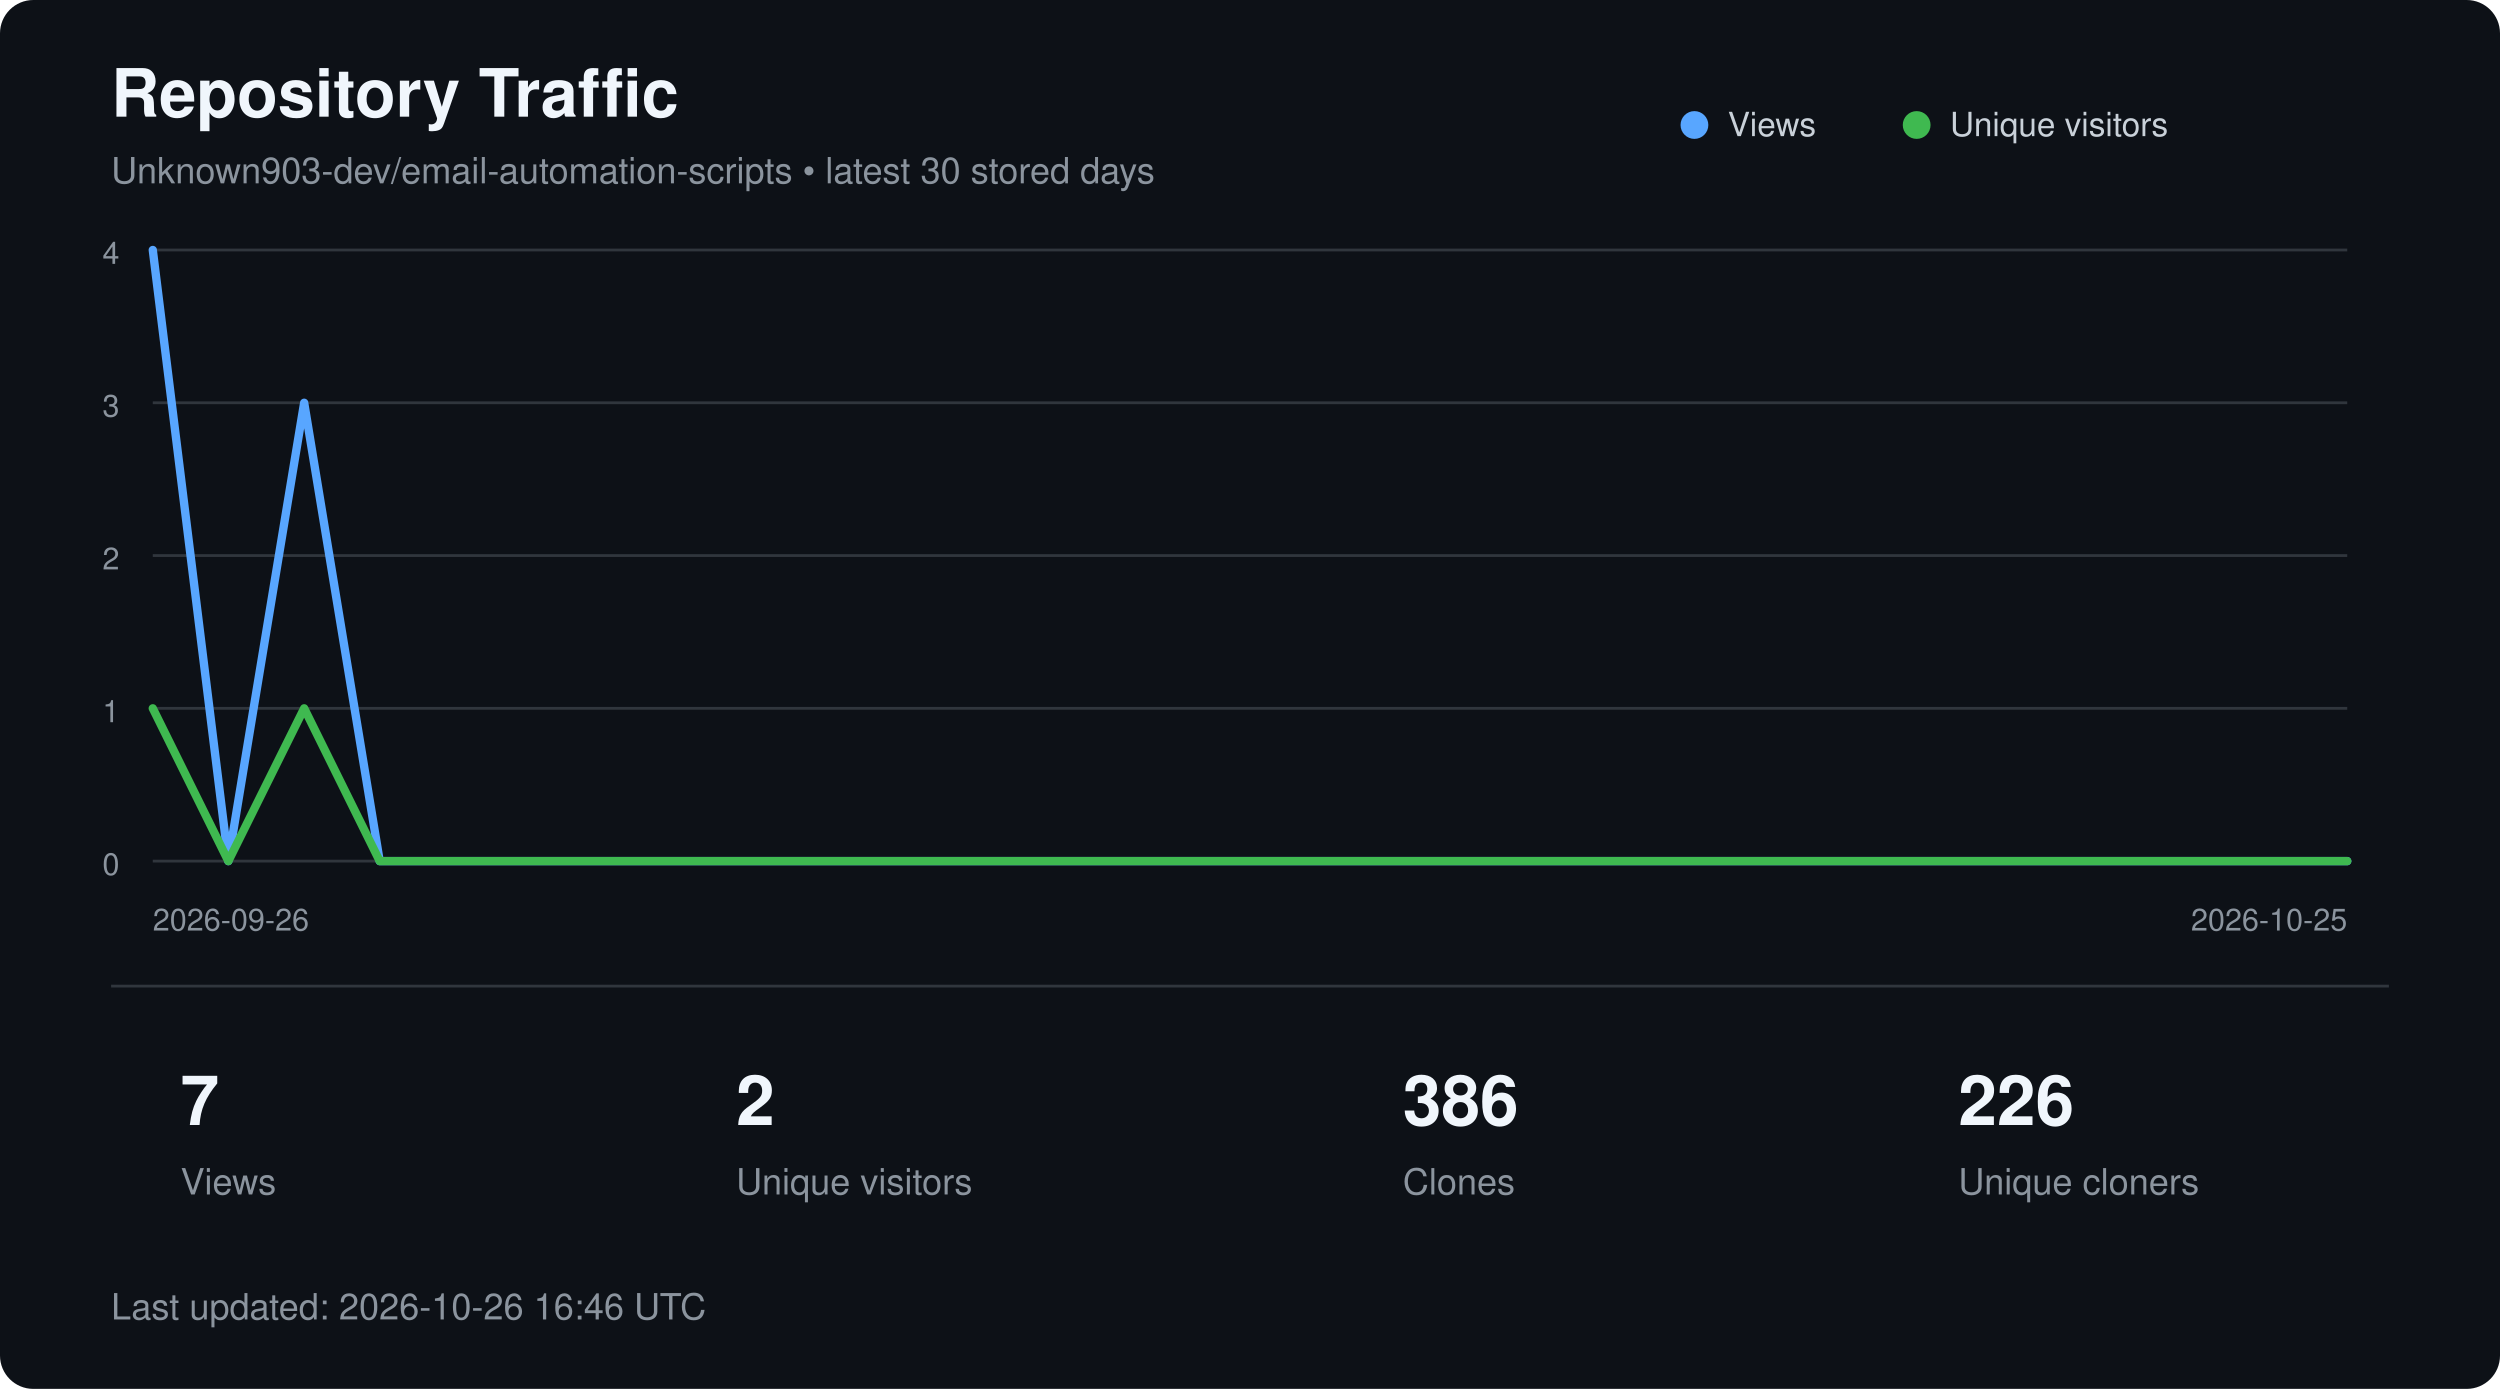
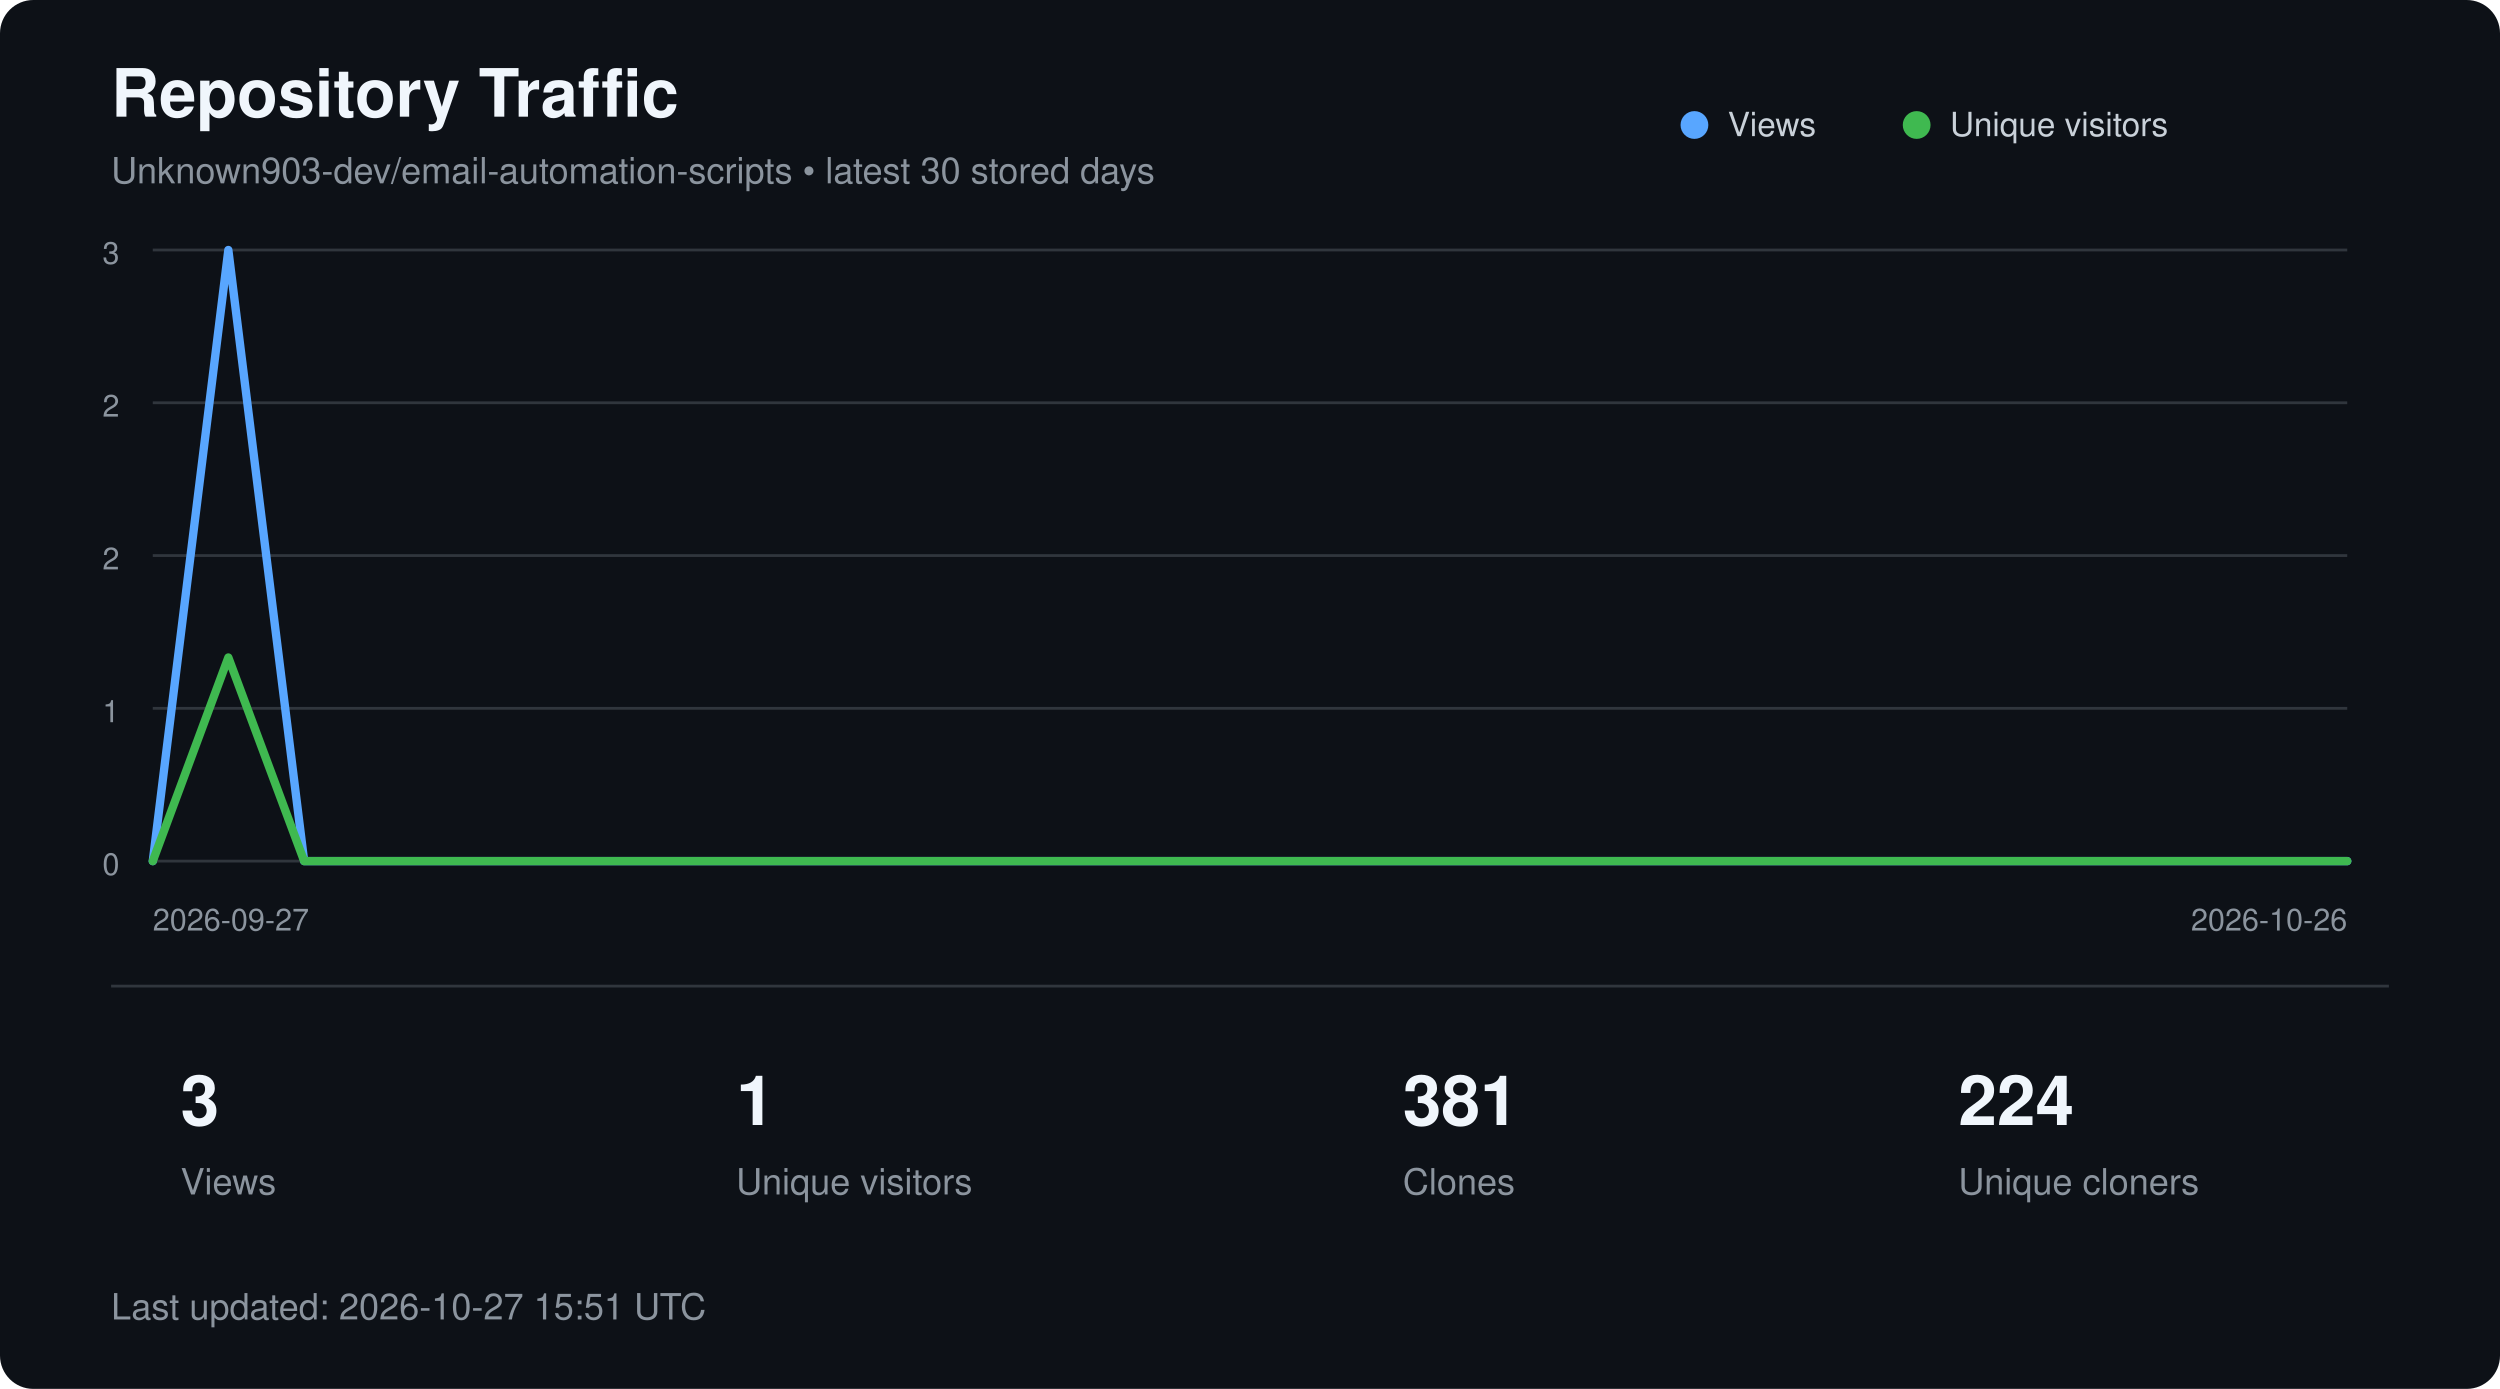
<svg xmlns="http://www.w3.org/2000/svg" width="900" height="500" viewBox="0 0 900 500" role="img" aria-labelledby="title description">
  <style>
        text {
            font-family:
                -apple-system,
                BlinkMacSystemFont,
                "Segoe UI",
                Helvetica,
                Arial,
                sans-serif;
        }

        .title {
            fill: #f0f6fc;
            font-size: 24px;
            font-weight: 600;
        }

        .subtitle {
            fill: #8b949e;
            font-size: 13px;
        }

        .axis {
            fill: #8b949e;
            font-size: 11px;
        }

        .metric {
            fill: #f0f6fc;
            font-size: 25px;
            font-weight: 600;
        }

        .metric-label {
            fill: #8b949e;
            font-size: 13px;
        }

        .legend {
            fill: #c9d1d9;
            font-size: 12px;
        }
    </style>
  <rect width="900" height="500" rx="12" fill="#0d1117" />
  <text x="40" y="42" class="title">
        Repository Traffic
    </text>
  <text x="40" y="66" class="subtitle">
        Unknown903-dev/email-automation-scripts • latest 30 stored days
    </text>
  <line x1="55" y1="90.0" x2="845" y2="90.0" stroke="#30363d" stroke-width="1" />
-   <text x="43" y="95.0" text-anchor="end" class="axis">4</text>
+   <text x="43" y="95.0" text-anchor="end" class="axis">3</text>
  <line x1="55" y1="145.0" x2="845" y2="145.0" stroke="#30363d" stroke-width="1" />
-   <text x="43" y="150.0" text-anchor="end" class="axis">3</text>
+   <text x="43" y="150.0" text-anchor="end" class="axis">2</text>
  <line x1="55" y1="200.0" x2="845" y2="200.0" stroke="#30363d" stroke-width="1" />
  <text x="43" y="205.0" text-anchor="end" class="axis">2</text>
  <line x1="55" y1="255.0" x2="845" y2="255.0" stroke="#30363d" stroke-width="1" />
  <text x="43" y="260.0" text-anchor="end" class="axis">1</text>
  <line x1="55" y1="310.0" x2="845" y2="310.0" stroke="#30363d" stroke-width="1" />
  <text x="43" y="315.0" text-anchor="end" class="axis">0</text>
-   <polyline points="55.0,90.0 82.2,310.0 109.5,145.0 136.7,310.0 164.0,310.0 191.2,310.0 218.4,310.0 245.7,310.0 272.9,310.0 300.2,310.0 327.4,310.0 354.7,310.0 381.9,310.0 409.1,310.0 436.4,310.0 463.6,310.0 490.9,310.0 518.1,310.0 545.3,310.0 572.6,310.0 599.8,310.0 627.1,310.0 654.3,310.0 681.6,310.0 708.8,310.0 736.0,310.0 763.3,310.0 790.5,310.0 817.8,310.0 845.0,310.0" fill="none" stroke="#58a6ff" stroke-width="3" stroke-linecap="round" stroke-linejoin="round" />
-   <polyline points="55.0,255.0 82.2,310.0 109.5,255.0 136.7,310.0 164.0,310.0 191.2,310.0 218.4,310.0 245.7,310.0 272.9,310.0 300.2,310.0 327.4,310.0 354.7,310.0 381.9,310.0 409.1,310.0 436.4,310.0 463.6,310.0 490.9,310.0 518.1,310.0 545.3,310.0 572.6,310.0 599.8,310.0 627.1,310.0 654.3,310.0 681.6,310.0 708.8,310.0 736.0,310.0 763.3,310.0 790.5,310.0 817.8,310.0 845.0,310.0" fill="none" stroke="#3fb950" stroke-width="3" stroke-linecap="round" stroke-linejoin="round" />
+   <polyline points="55.0,310.0 82.2,90.0 109.5,310.0 136.7,310.0 164.0,310.0 191.2,310.0 218.4,310.0 245.7,310.0 272.9,310.0 300.2,310.0 327.4,310.0 354.7,310.0 381.9,310.0 409.1,310.0 436.4,310.0 463.6,310.0 490.9,310.0 518.1,310.0 545.3,310.0 572.6,310.0 599.8,310.0 627.1,310.0 654.3,310.0 681.6,310.0 708.8,310.0 736.0,310.0 763.3,310.0 790.5,310.0 817.8,310.0 845.0,310.0" fill="none" stroke="#58a6ff" stroke-width="3" stroke-linecap="round" stroke-linejoin="round" />
+   <polyline points="55.0,310.0 82.2,236.7 109.5,310.0 136.7,310.0 164.0,310.0 191.2,310.0 218.4,310.0 245.7,310.0 272.9,310.0 300.2,310.0 327.4,310.0 354.7,310.0 381.9,310.0 409.1,310.0 436.4,310.0 463.6,310.0 490.9,310.0 518.1,310.0 545.3,310.0 572.6,310.0 599.8,310.0 627.1,310.0 654.3,310.0 681.6,310.0 708.8,310.0 736.0,310.0 763.3,310.0 790.5,310.0 817.8,310.0 845.0,310.0" fill="none" stroke="#3fb950" stroke-width="3" stroke-linecap="round" stroke-linejoin="round" />
  <circle cx="610" cy="45" r="5" fill="#58a6ff" />
  <text x="622" y="49" class="legend">Views</text>
  <circle cx="690" cy="45" r="5" fill="#3fb950" />
  <text x="702" y="49" class="legend">Unique visitors</text>
  <text x="55" y="335" class="axis">
-         2026-09-26
+         2026-09-27
    </text>
  <text x="845" y="335" text-anchor="end" class="axis">
-         2026-10-25
+         2026-10-26
    </text>
  <line x1="40" y1="355" x2="860" y2="355" stroke="#30363d" />
-   <text x="65" y="405" class="metric">7</text>
+   <text x="65" y="405" class="metric">3</text>
  <text x="65" y="430" class="metric-label">Views</text>
-   <text x="265" y="405" class="metric">2</text>
+   <text x="265" y="405" class="metric">1</text>
  <text x="265" y="430" class="metric-label">Unique visitors</text>
-   <text x="505" y="405" class="metric">386</text>
+   <text x="505" y="405" class="metric">381</text>
  <text x="505" y="430" class="metric-label">Clones</text>
-   <text x="705" y="405" class="metric">226</text>
+   <text x="705" y="405" class="metric">224</text>
  <text x="705" y="430" class="metric-label">Unique cloners</text>
  <text x="40" y="475" class="subtitle">
-         Last updated: 2026-10-26 16:46 UTC
+         Last updated: 2026-10-27 15:51 UTC
    </text>
</svg>
